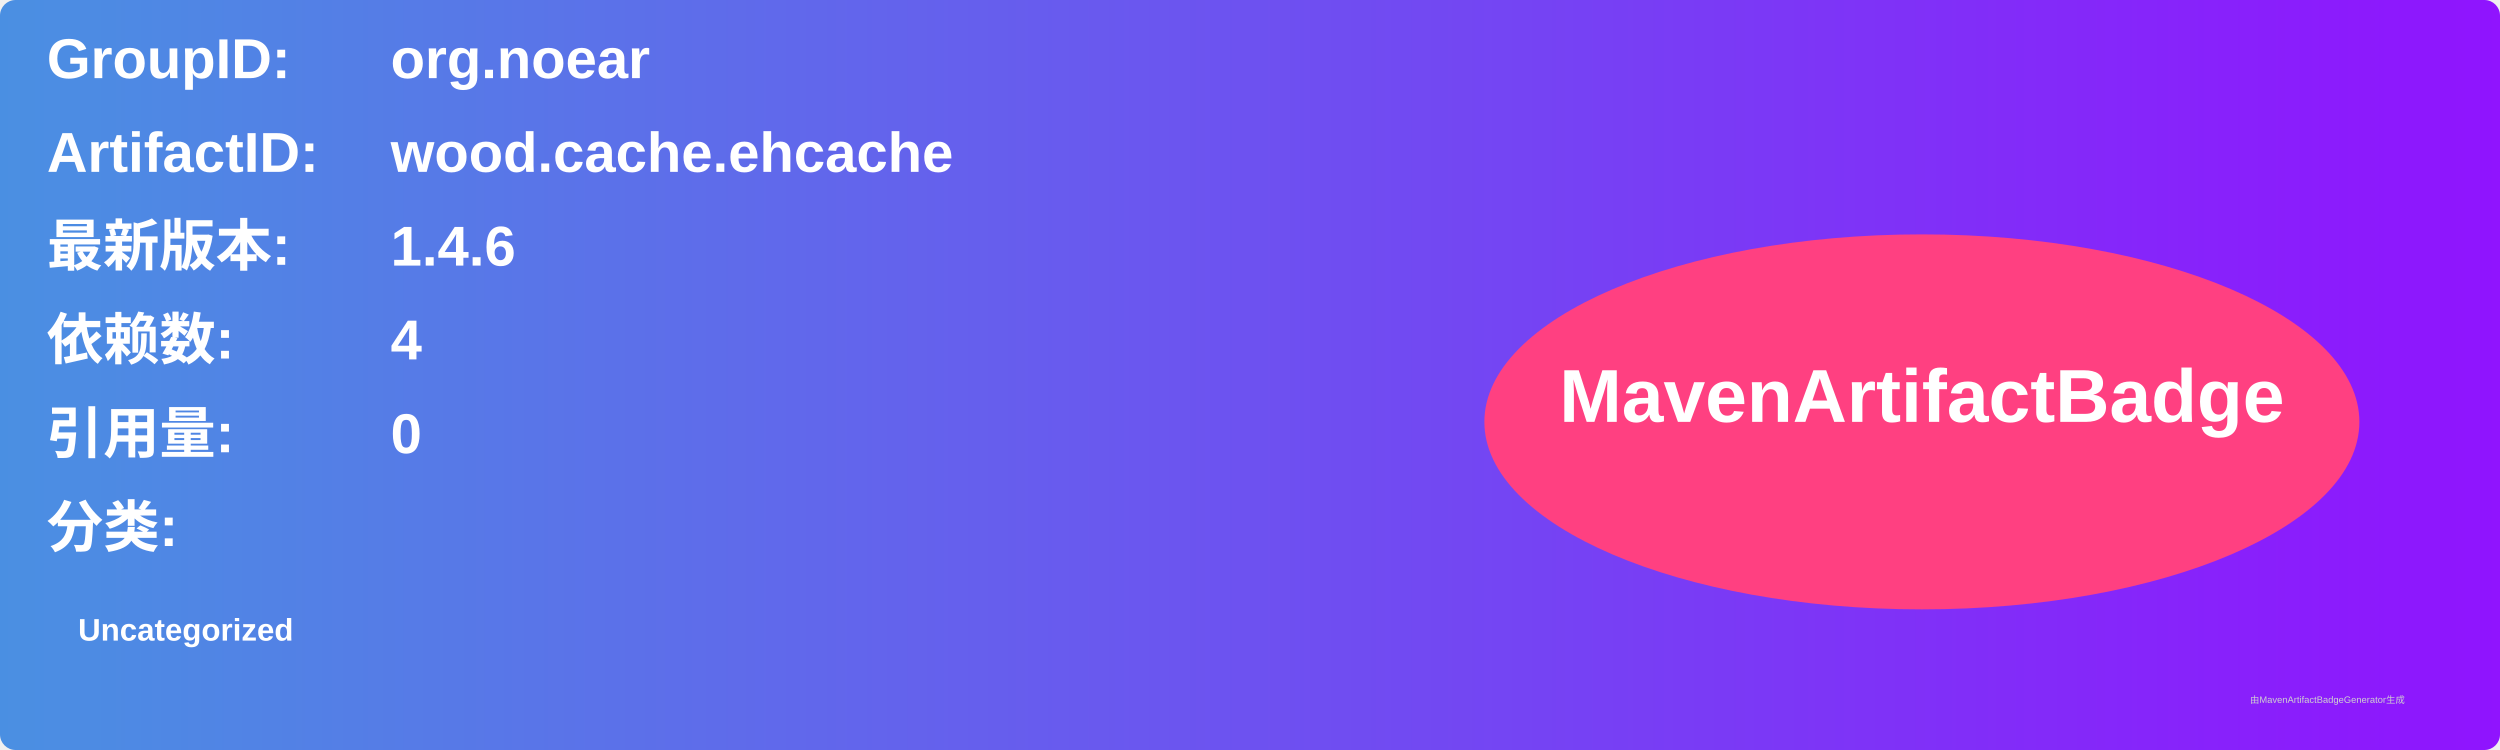
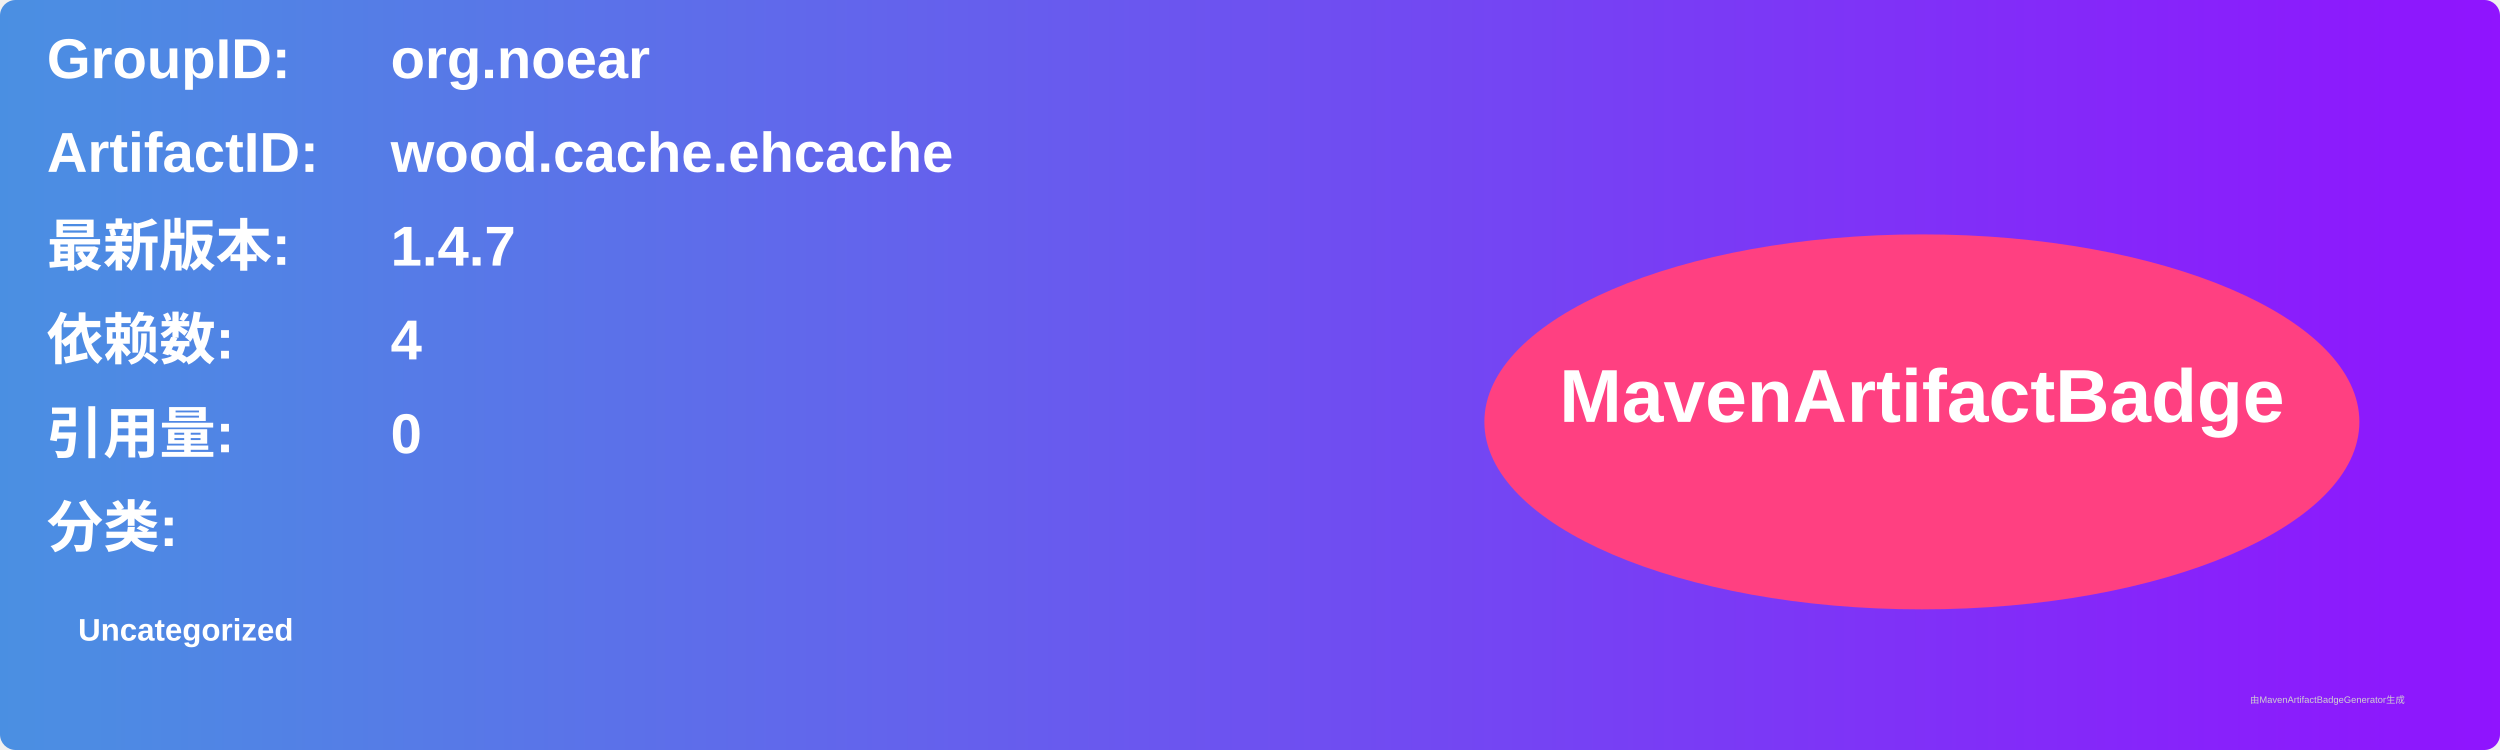
<svg xmlns="http://www.w3.org/2000/svg" width="800" height="240" viewBox="0 0 800 240">
  <linearGradient id="grad" x1="0%" y1="0%" x2="100%" y2="0%">
    <stop offset="0%" stop-color="#4a90e2" />
    <stop offset="100%" stop-color="#9013fe" />
  </linearGradient>
  <rect width="100%" height="100%" rx="5" ry="5" fill="url(#grad)" />
  <g transform="translate(15, 15)">
    <text x="0" y="10" font-family="Arial" font-size="18" fill="white" font-weight="bold" width="260">GroupID:</text>
    <text x="110" y="10" font-family="Arial" font-size="18" fill="white" font-weight="bold" width="460">org.noear</text>
    <text x="0" y="40" font-family="Arial" font-size="18" fill="white" font-weight="bold" width="260">ArtifactID:</text>
    <text x="110" y="40" font-family="Arial" font-size="18" fill="white" font-weight="bold" width="460">wood.cache.ehcache</text>
    <text x="0" y="70" font-family="Arial" font-size="18" fill="white" font-weight="bold">最新版本:</text>
    <text x="110" y="70" font-family="Arial" font-size="18" fill="white" font-weight="bold">
-       <tspan font-weight="bold">1.4.6</tspan>
+       <tspan font-weight="bold">1.4.7</tspan>
    </text>
    <text x="0" y="100" font-family="Arial" font-size="18" fill="white" font-weight="bold">依赖数: </text>
    <text x="110" y="100" font-family="Arial" font-size="18" fill="white">
      <tspan font-weight="bold">4</tspan>
    </text>
    <text x="0" y="130" font-family="Arial" font-size="18" fill="white" font-weight="bold">引用量: </text>
    <text x="110" y="130" font-family="Arial" font-size="18" fill="white">
      <tspan font-weight="bold">0</tspan>
    </text>
    <text x="0" y="160" font-family="Arial" font-size="18" fill="white" font-weight="bold">分类:</text>
    <text x="10" y="190" font-family="Arial" font-size="10" fill="white">
      <tspan font-weight="bold">Uncategorized</tspan>
    </text>
    <ellipse cx="600" cy="120" rx="140" ry="60" fill="#ff4081" />
    <text x="600" y="120" text-anchor="middle" font-family="Arial" font-size="24" fill="white" font-weight="bold">MavenArtifactBadge</text>
  </g>
  <text x="720" y="225" font-family="Arial" font-size="3" fill="#d0d0d0">由MavenArtifactBadgeGenerator生成</text>
</svg>
